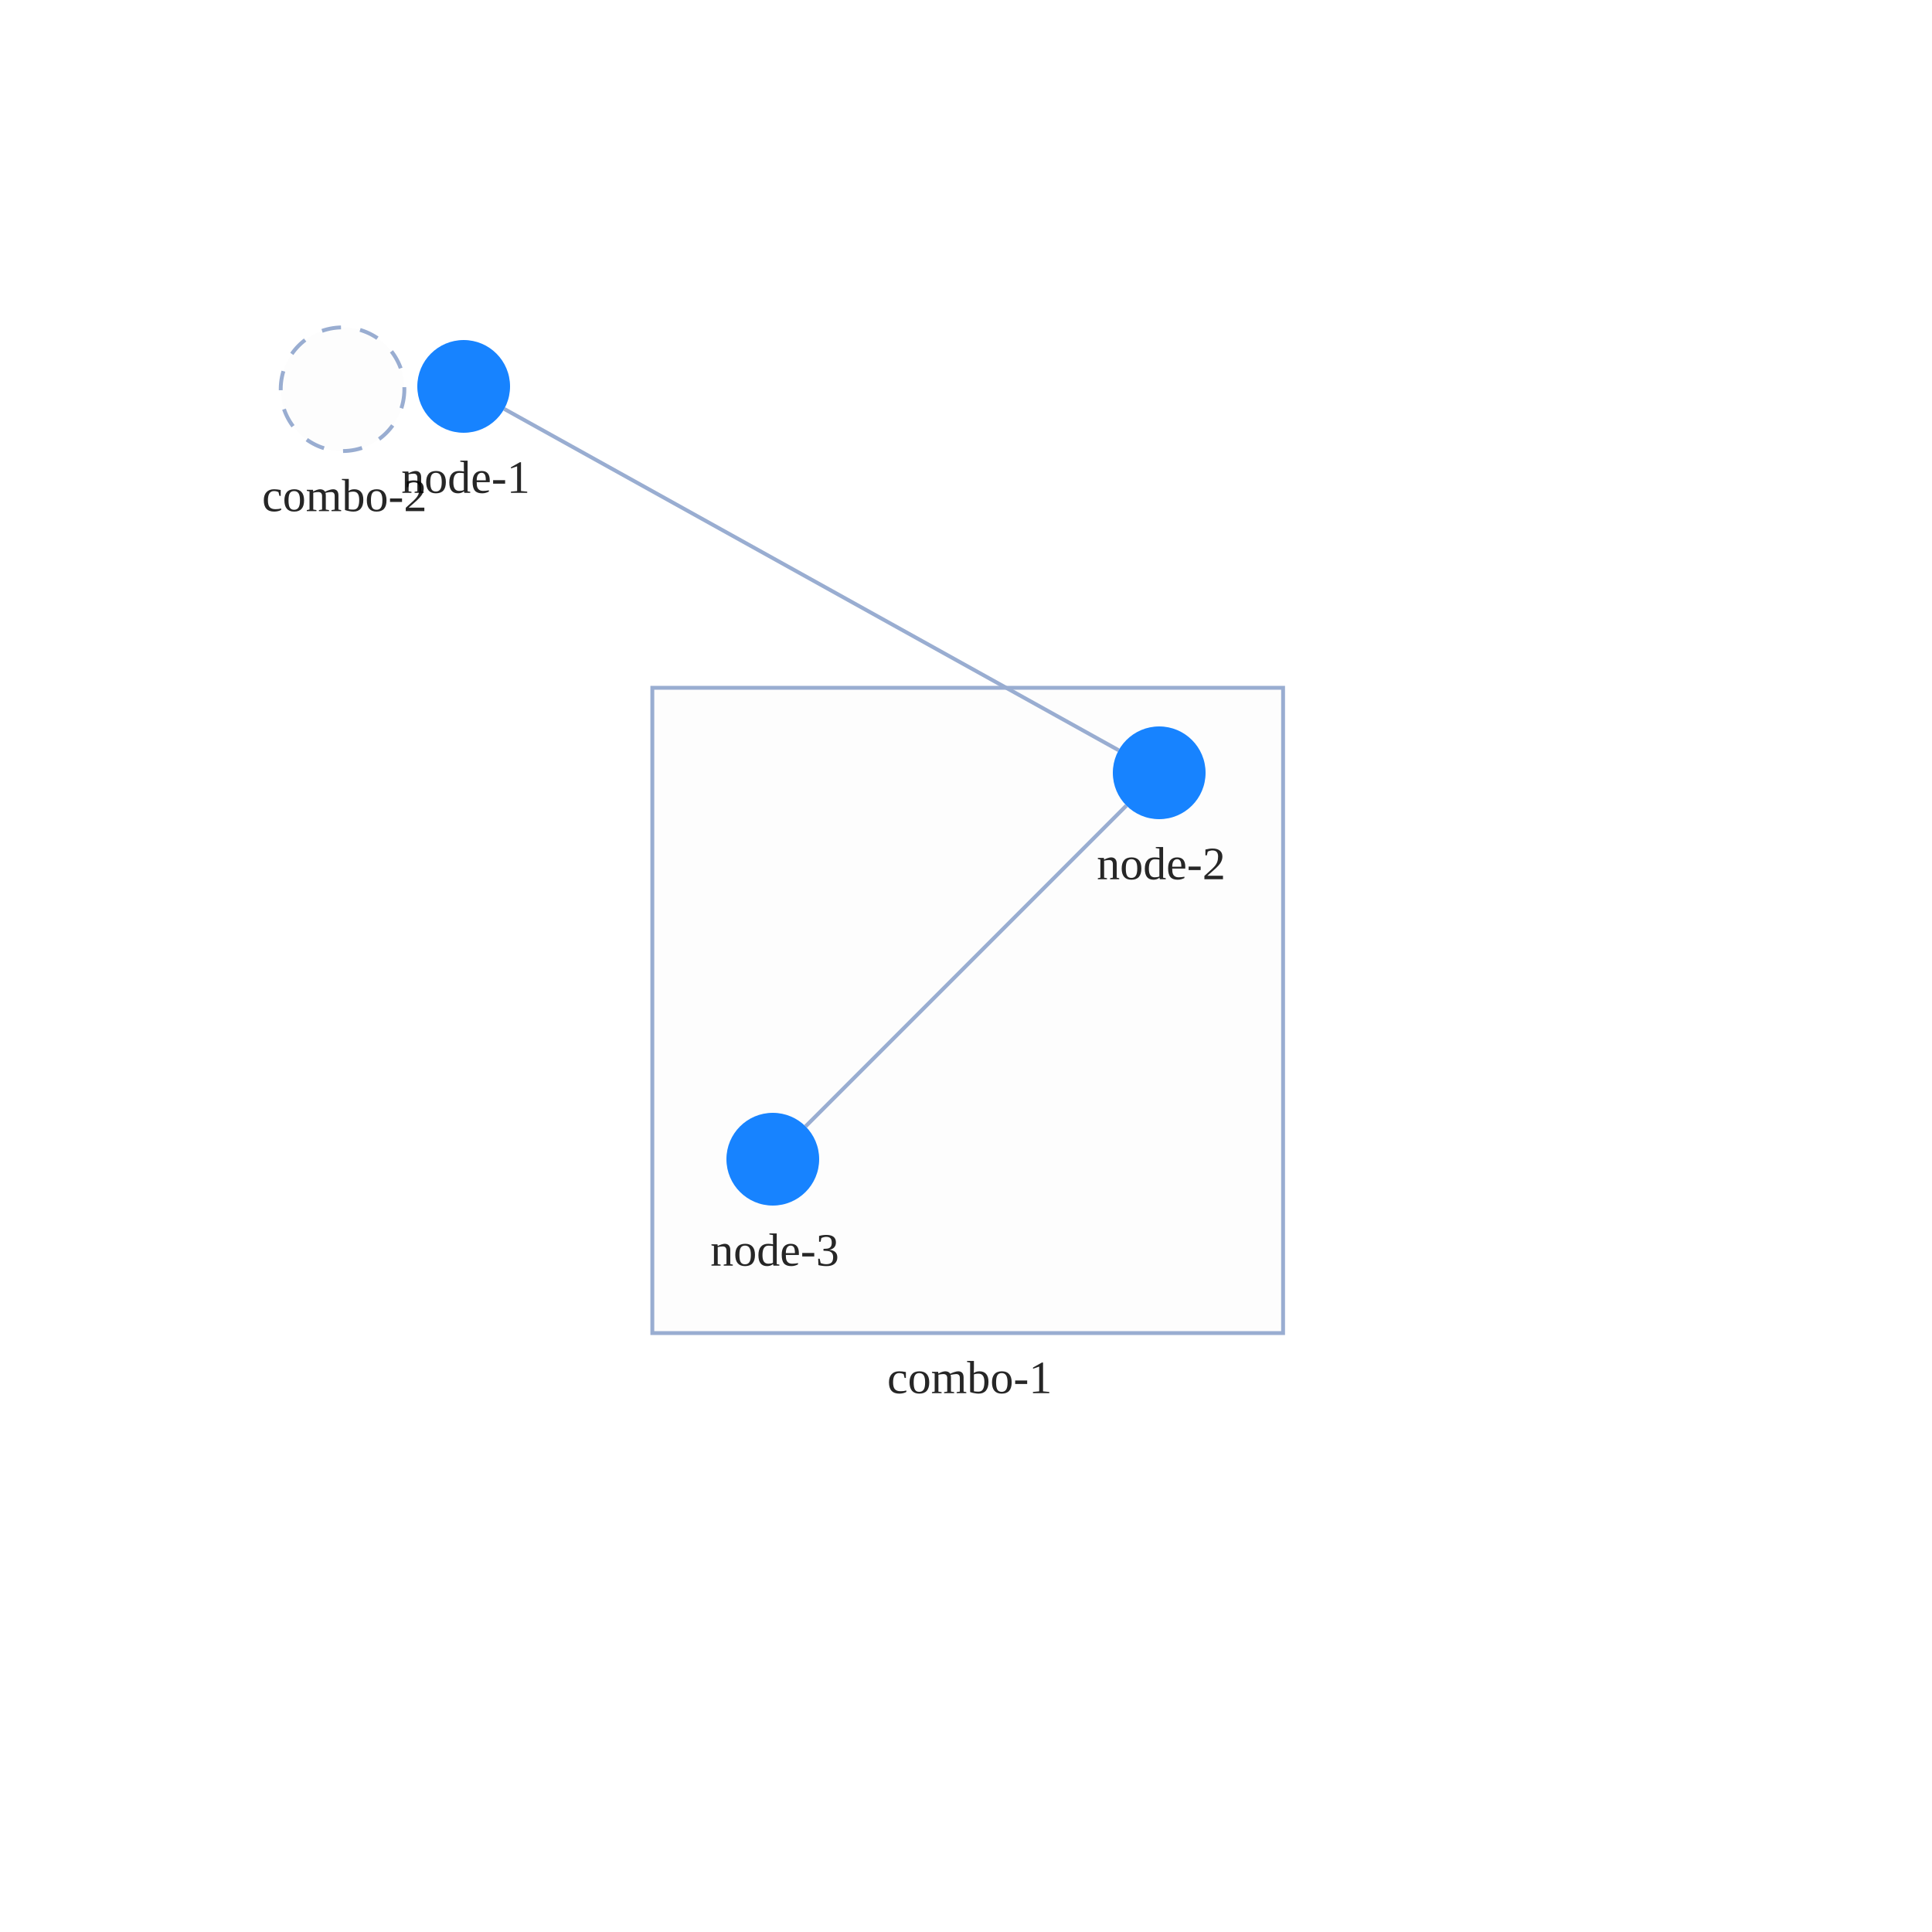
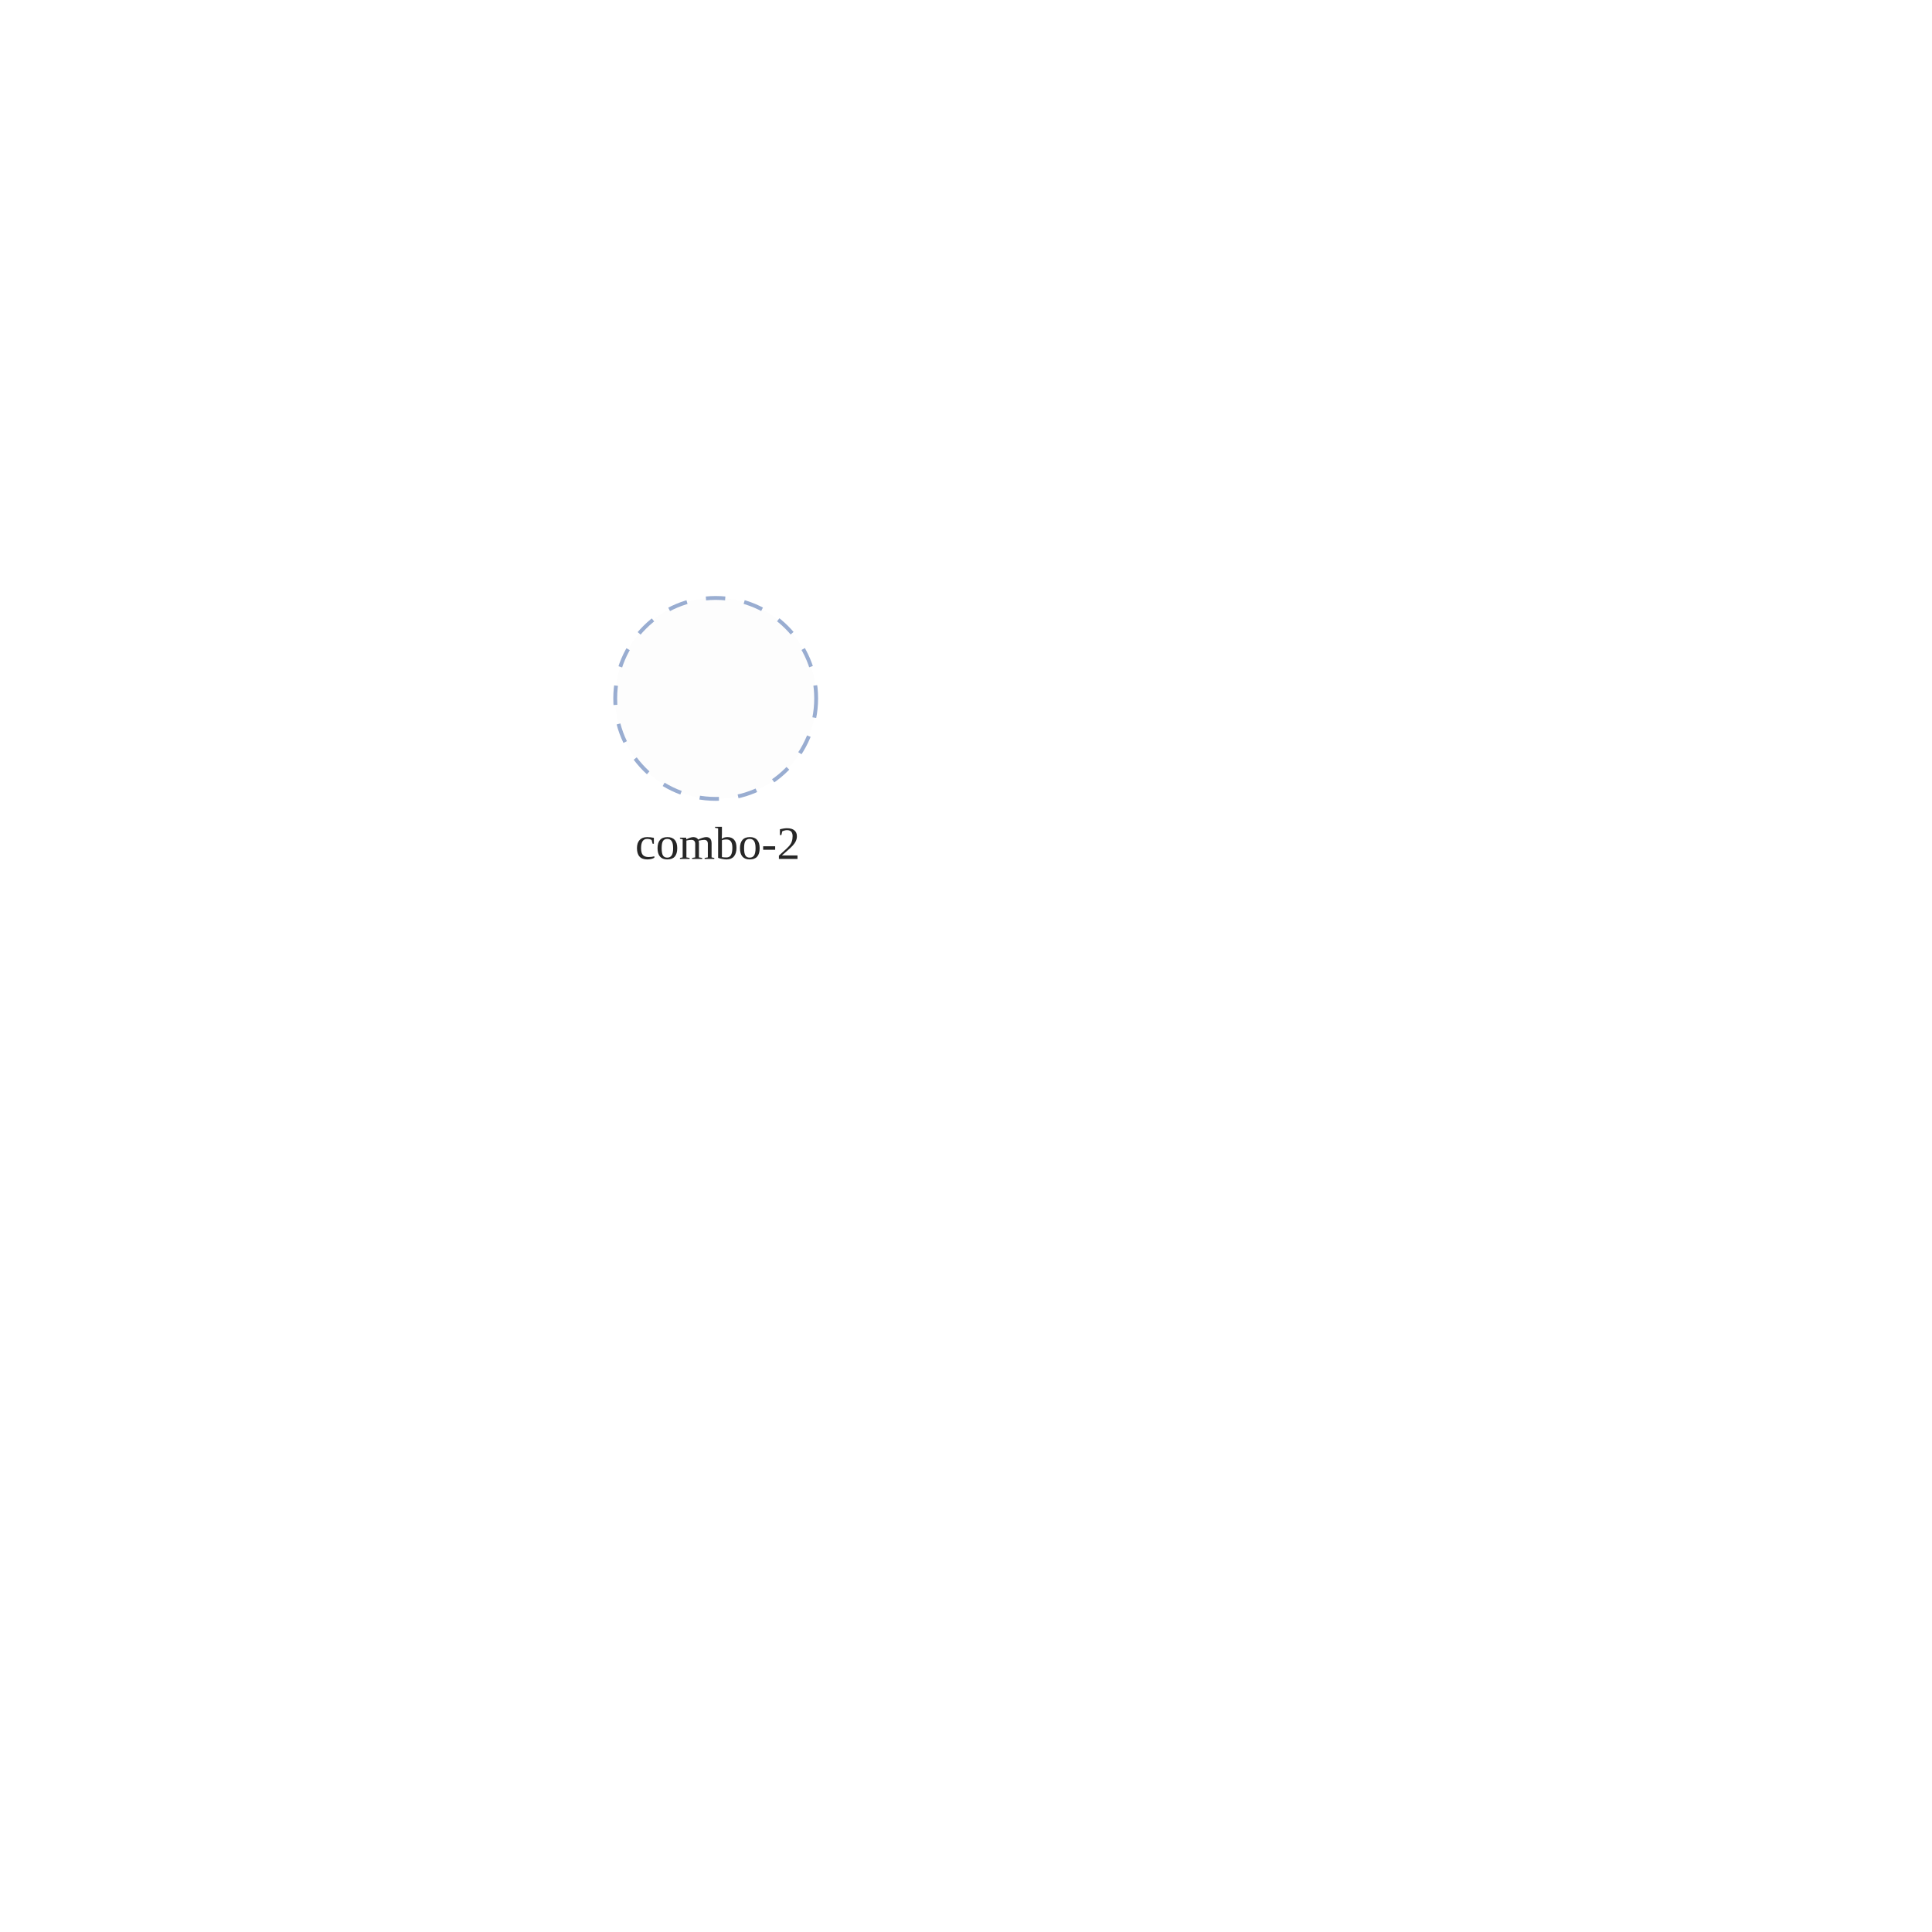
<svg xmlns="http://www.w3.org/2000/svg" width="500" height="500" style="background: transparent; position: absolute; outline: none;" color-interpolation-filters="sRGB" tabindex="1">
  <defs />
  <g id="g-svg-camera" transform="matrix(1,0,0,1,0,0)">
    <g id="g-root" fill="none" transform="matrix(1,0,0,1,0,0)">
      <g id="g-svg-7" fill="none" transform="matrix(1,0,0,1,0,0)">
-         <g id="combo-2" fill="none" transform="matrix(1,0,0,1,88.64926,100.7293)">
+         <g id="combo-2" fill="none" transform="matrix(1,0,0,1,185.22,180.75)">
          <g transform="matrix(1,0,0,1,0,0)">
-             <circle id="key" fill="rgba(253,253,253,1)" transform="translate(-16,-16)" cx="16" cy="16" stroke-dasharray="5,5" stroke-width="1" stroke="rgba(153,173,209,1)" r="16" />
+             <circle id="key" fill="rgba(253,253,253,1)" transform="translate(-26,-26)" cx="26" cy="26" stroke-dasharray="5,5" stroke-width="1" stroke="rgba(153,173,209,1)" r="26" />
          </g>
-           <g id="label" fill="none" transform="matrix(1,0,0,1,0,16)">
+           <g id="label" fill="none" transform="matrix(1,0,0,1,0,26)">
            <g transform="matrix(1,0,0,1,0,0)">
              <text id="text" fill="rgba(0,0,0,0.851)" dominant-baseline="central" paint-order="stroke" dx="0.5" dy="11.5px" font-size="12" text-anchor="middle">
                combo-2
              </text>
            </g>
          </g>
        </g>
-         <g id="combo-1" fill="none" transform="matrix(1,0,0,1,250.44,261.5)">
-           <g transform="matrix(1,0,0,1,0,0)">
-             <path id="key" fill="rgba(253,253,253,1)" d="M 0,0 l 163.24,0 l 0,167 l-163.24 0 z" transform="translate(-81.62,-83.5)" stroke-dasharray="0,0" stroke-width="1" stroke="rgba(153,173,209,1)" width="163.24" height="167" />
-           </g>
-           <g id="label" fill="none" transform="matrix(1,0,0,1,0,83.5)">
-             <g transform="matrix(1,0,0,1,0,0)">
-               <text id="text" fill="rgba(0,0,0,0.851)" dominant-baseline="central" paint-order="stroke" dx="0.5" dy="11.5px" font-size="12" text-anchor="middle">
-                 combo-1
-               </text>
-             </g>
-           </g>
-         </g>
      </g>
-       <g id="g-svg-6" fill="none" transform="matrix(1,0,0,1,0,0)">
-         <g id="edge-1" fill="none" marker-start="false" marker-end="false" transform="matrix(1,0,0,1,0,0)">
-           <g id="edge-1" fill="none" marker-start="false" marker-end="false" stroke="transparent" stroke-width="3" />
-           <g transform="matrix(1,0,0,1,130.4899,105.8277)">
-             <path id="key" fill="none" d="M 0,0 L 159.02,88.345" stroke-width="1" stroke="rgba(153,173,209,1)" />
-             <path id="key" fill="none" d="M 0,0 L 159.02,88.345" stroke-width="3" stroke="transparent" />
-           </g>
-         </g>
-         <g id="edge-2" fill="none" marker-start="false" marker-end="false" transform="matrix(1,0,0,1,0,0)">
-           <g id="edge-2" fill="none" marker-start="false" marker-end="false" stroke="transparent" stroke-width="3" />
-           <g transform="matrix(1,0,0,1,208.4853,208.4853)">
-             <path id="key" fill="none" d="M 83.029,0 L 0,83.029" stroke-width="1" stroke="rgba(153,173,209,1)" />
-             <path id="key" fill="none" d="M 83.029,0 L 0,83.029" stroke-width="3" stroke="transparent" />
-           </g>
-         </g>
-       </g>
-       <g id="g-svg-5" fill="none" transform="matrix(1,0,0,1,0,0)">
-         <g id="node-1" fill="none" transform="matrix(1,0,0,1,120,100)">
-           <g transform="matrix(1,0,0,1,0,0)">
-             <circle id="key" fill="rgba(23,131,255,1)" transform="translate(-12,-12)" cx="12" cy="12" r="12" />
-           </g>
-           <g id="label" fill="none" transform="matrix(1,0,0,1,0,12)">
-             <g transform="matrix(1,0,0,1,0,0)">
-               <text id="text" fill="rgba(0,0,0,0.851)" dominant-baseline="central" paint-order="stroke" dx="0.5" dy="11.5px" font-size="12" text-anchor="middle">
-                 node-1
-               </text>
-             </g>
-           </g>
-         </g>
-         <g id="node-2" fill="none" transform="matrix(1,0,0,1,300,200)">
-           <g transform="matrix(1,0,0,1,0,0)">
-             <circle id="key" fill="rgba(23,131,255,1)" transform="translate(-12,-12)" cx="12" cy="12" r="12" />
-           </g>
-           <g id="label" fill="none" transform="matrix(1,0,0,1,0,12)">
-             <g transform="matrix(1,0,0,1,0,0)">
-               <text id="text" fill="rgba(0,0,0,0.851)" dominant-baseline="central" paint-order="stroke" dx="0.5" dy="11.5px" font-size="12" text-anchor="middle">
-                 node-2
-               </text>
-             </g>
-           </g>
-         </g>
-         <g id="node-3" fill="none" transform="matrix(1,0,0,1,200,300)">
-           <g transform="matrix(1,0,0,1,0,0)">
-             <circle id="key" fill="rgba(23,131,255,1)" transform="translate(-12,-12)" cx="12" cy="12" r="12" />
-           </g>
-           <g id="label" fill="none" transform="matrix(1,0,0,1,0,12)">
-             <g transform="matrix(1,0,0,1,0,0)">
-               <text id="text" fill="rgba(0,0,0,0.851)" dominant-baseline="central" paint-order="stroke" dx="0.5" dy="11.5px" font-size="12" text-anchor="middle">
-                 node-3
-               </text>
-             </g>
-           </g>
-         </g>
-       </g>
+       <g id="g-svg-6" fill="none" transform="matrix(1,0,0,1,0,0)" />
+       <g id="g-svg-5" fill="none" transform="matrix(1,0,0,1,0,0)" />
    </g>
  </g>
</svg>
